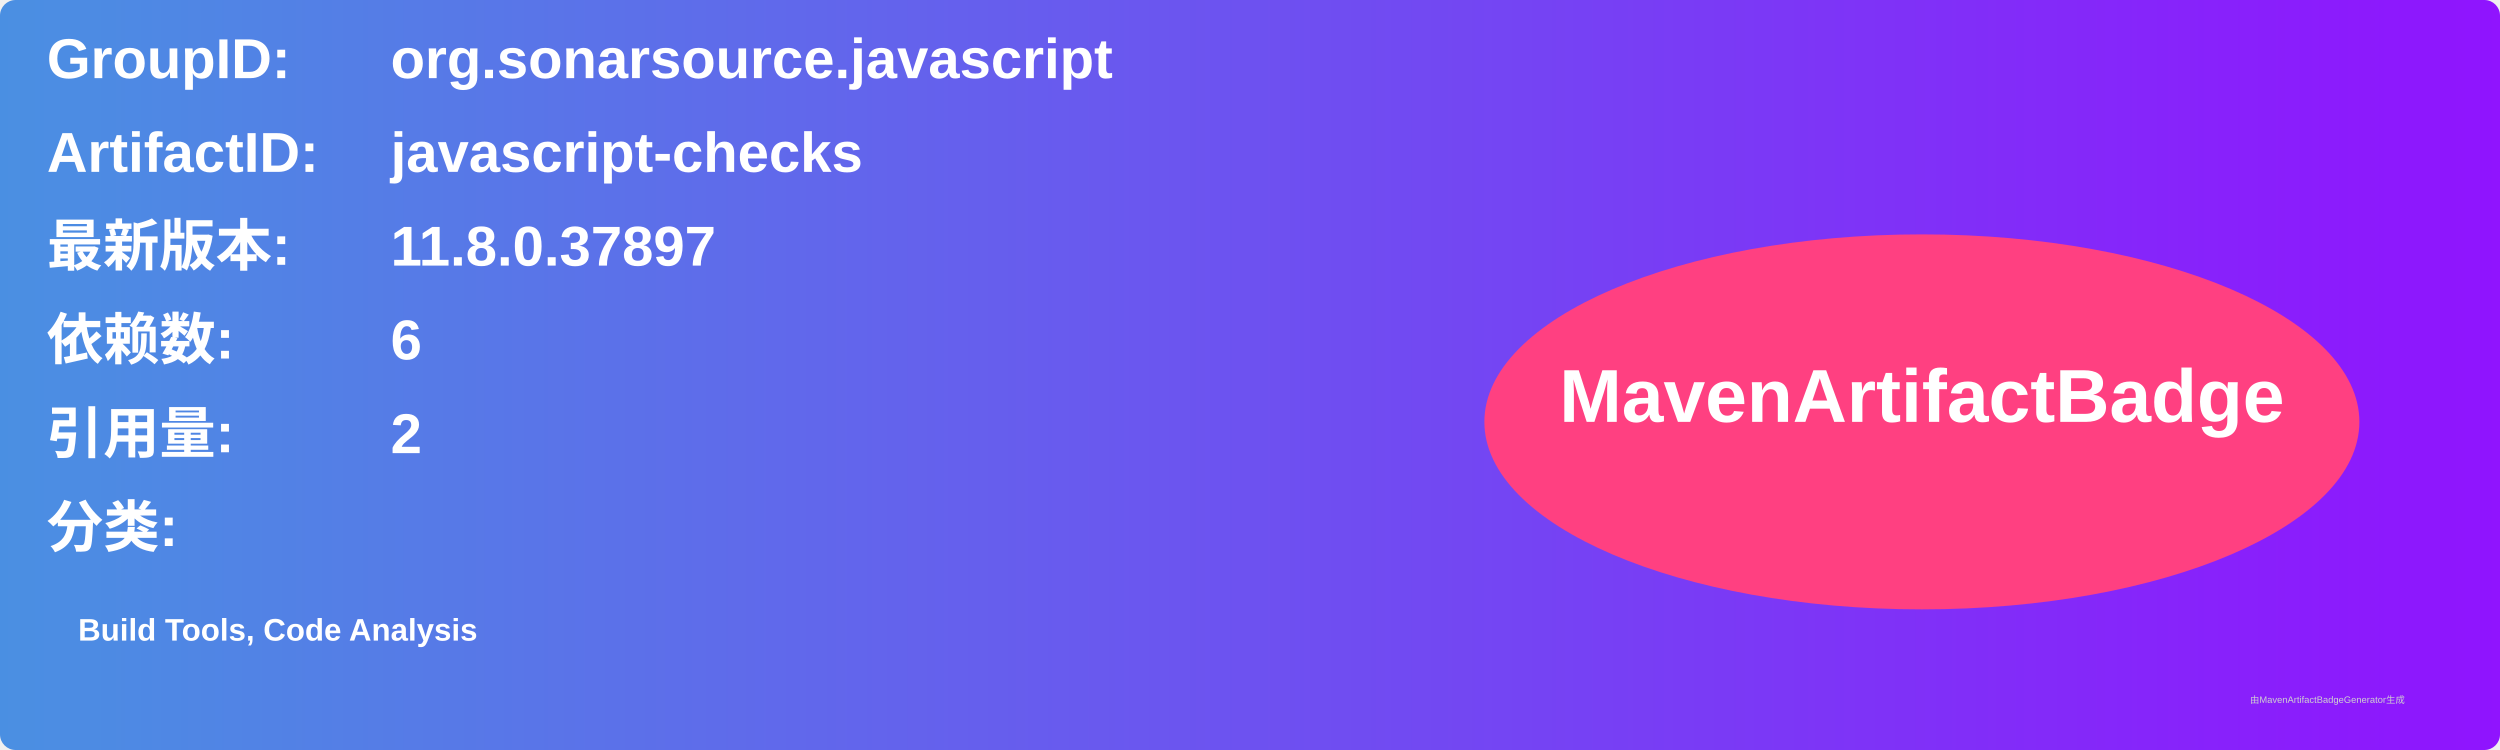
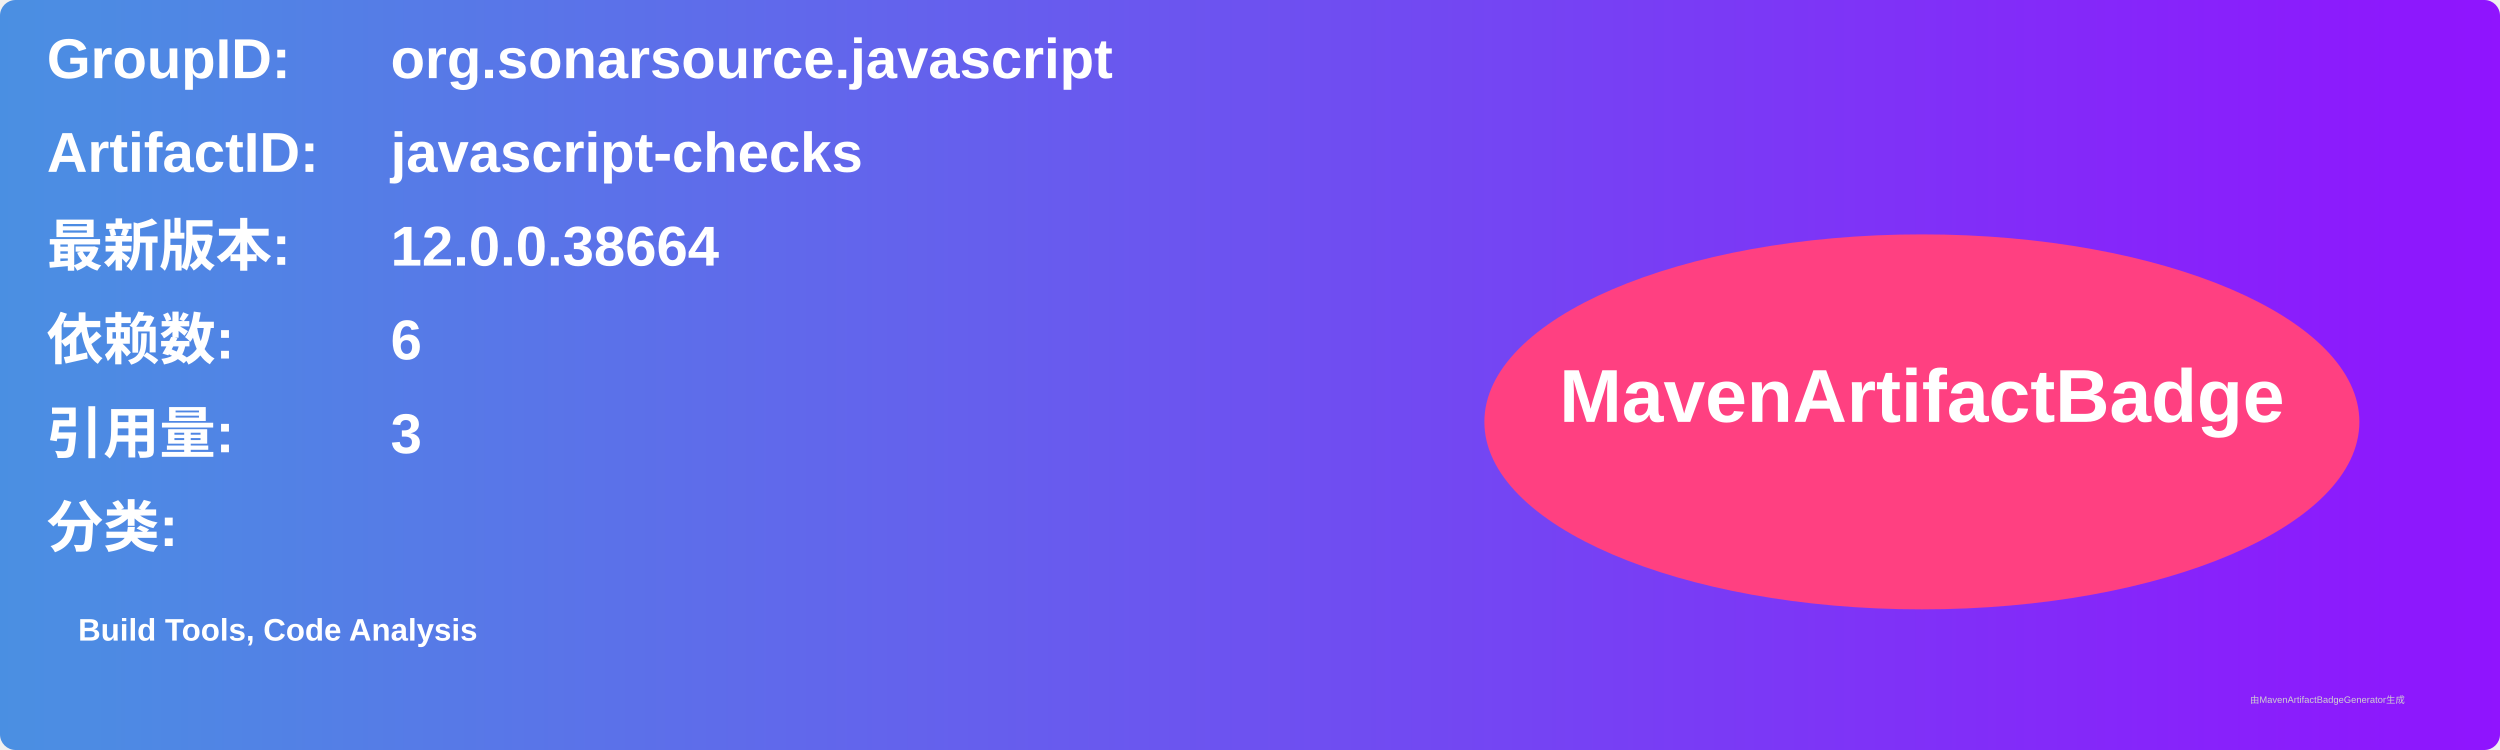
<svg xmlns="http://www.w3.org/2000/svg" width="800" height="240" viewBox="0 0 800 240">
  <linearGradient id="grad" x1="0%" y1="0%" x2="100%" y2="0%">
    <stop offset="0%" stop-color="#4a90e2" />
    <stop offset="100%" stop-color="#9013fe" />
  </linearGradient>
  <rect width="100%" height="100%" rx="5" ry="5" fill="url(#grad)" />
  <g transform="translate(15, 15)">
    <text x="0" y="10" font-family="Arial" font-size="18" fill="white" font-weight="bold" width="260">GroupID:</text>
    <text x="110" y="10" font-family="Arial" font-size="18" fill="white" font-weight="bold" width="460">org.sonarsource.javascript</text>
    <text x="0" y="40" font-family="Arial" font-size="18" fill="white" font-weight="bold" width="260">ArtifactID:</text>
    <text x="110" y="40" font-family="Arial" font-size="18" fill="white" font-weight="bold" width="460">javascript-checks</text>
    <text x="0" y="70" font-family="Arial" font-size="18" fill="white" font-weight="bold">最新版本:</text>
    <text x="110" y="70" font-family="Arial" font-size="18" fill="white" font-weight="bold">
-       <tspan font-weight="bold">11.8.0.37897</tspan>
+       <tspan font-weight="bold">12.0.0.38664</tspan>
    </text>
    <text x="0" y="100" font-family="Arial" font-size="18" fill="white" font-weight="bold">依赖数: </text>
    <text x="110" y="100" font-family="Arial" font-size="18" fill="white">
      <tspan font-weight="bold">6</tspan>
    </text>
    <text x="0" y="130" font-family="Arial" font-size="18" fill="white" font-weight="bold">引用量: </text>
    <text x="110" y="130" font-family="Arial" font-size="18" fill="white">
-       <tspan font-weight="bold">2</tspan>
+       <tspan font-weight="bold">3</tspan>
    </text>
    <text x="0" y="160" font-family="Arial" font-size="18" fill="white" font-weight="bold">分类:</text>
    <text x="10" y="190" font-family="Arial" font-size="10" fill="white">
      <tspan font-weight="bold">Build Tools, Code Analysis</tspan>
    </text>
    <ellipse cx="600" cy="120" rx="140" ry="60" fill="#ff4081" />
    <text x="600" y="120" text-anchor="middle" font-family="Arial" font-size="24" fill="white" font-weight="bold">MavenArtifactBadge</text>
  </g>
  <text x="720" y="225" font-family="Arial" font-size="3" fill="#d0d0d0">由MavenArtifactBadgeGenerator生成</text>
</svg>
